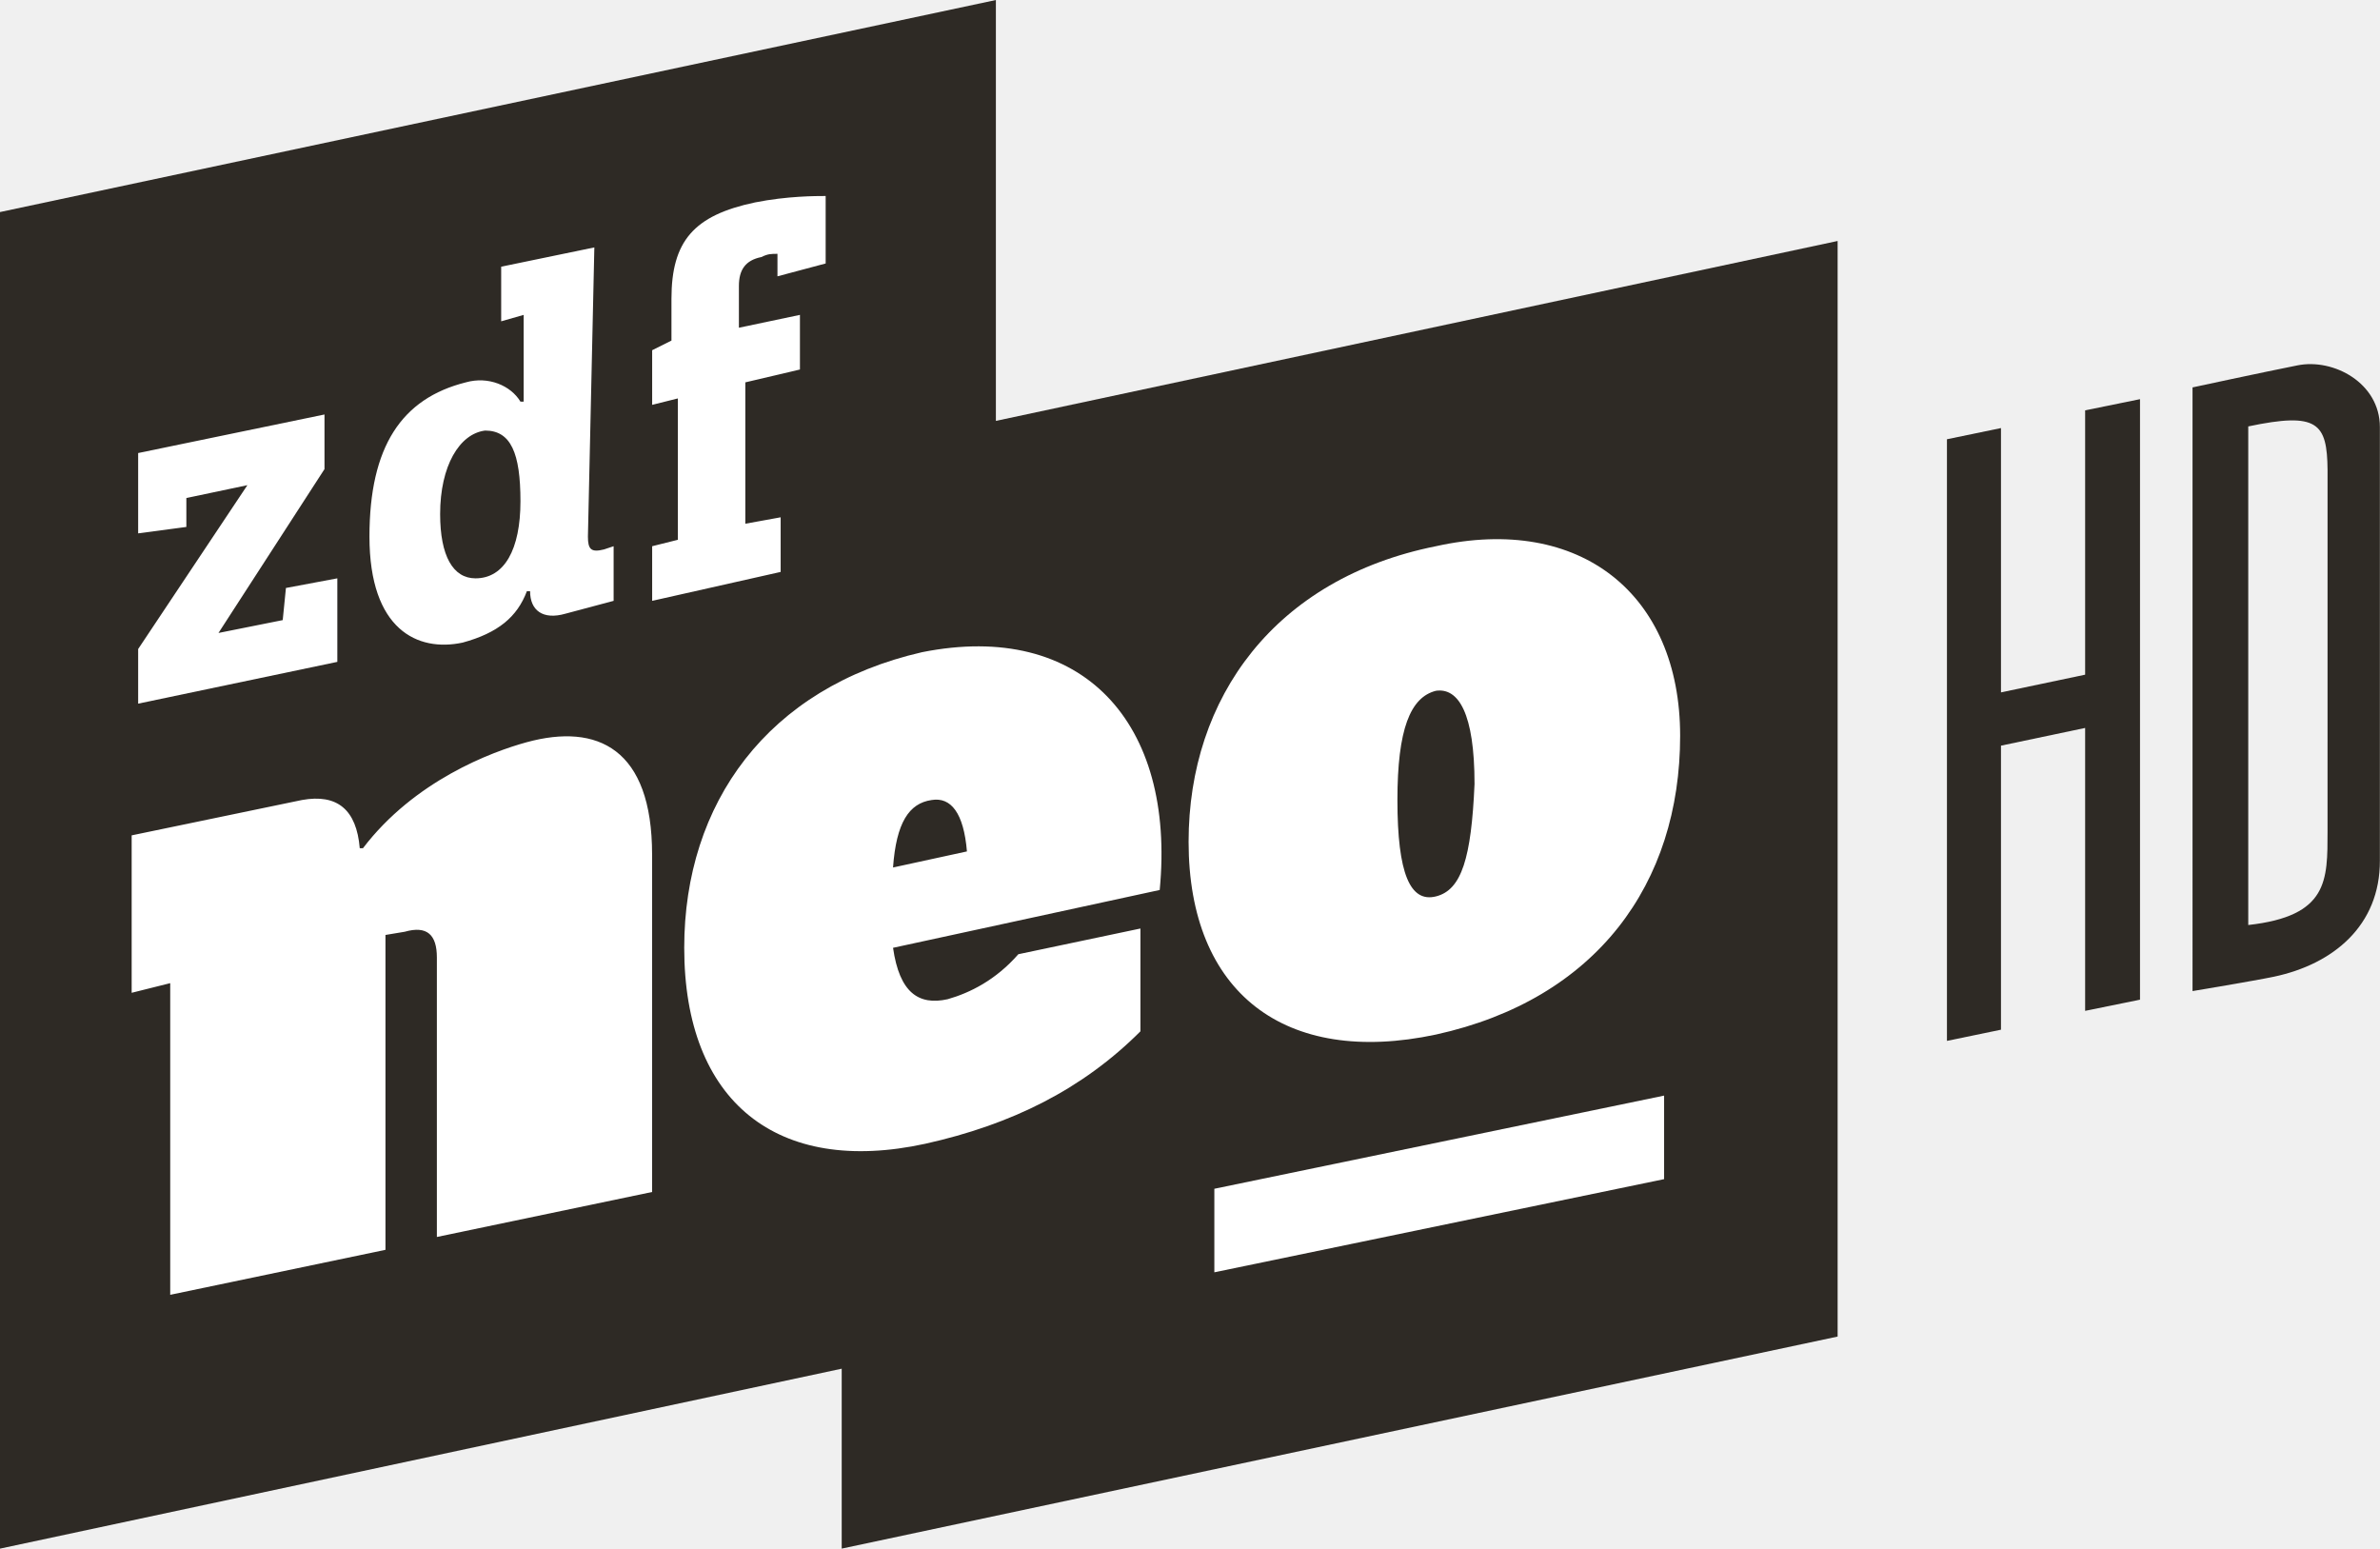
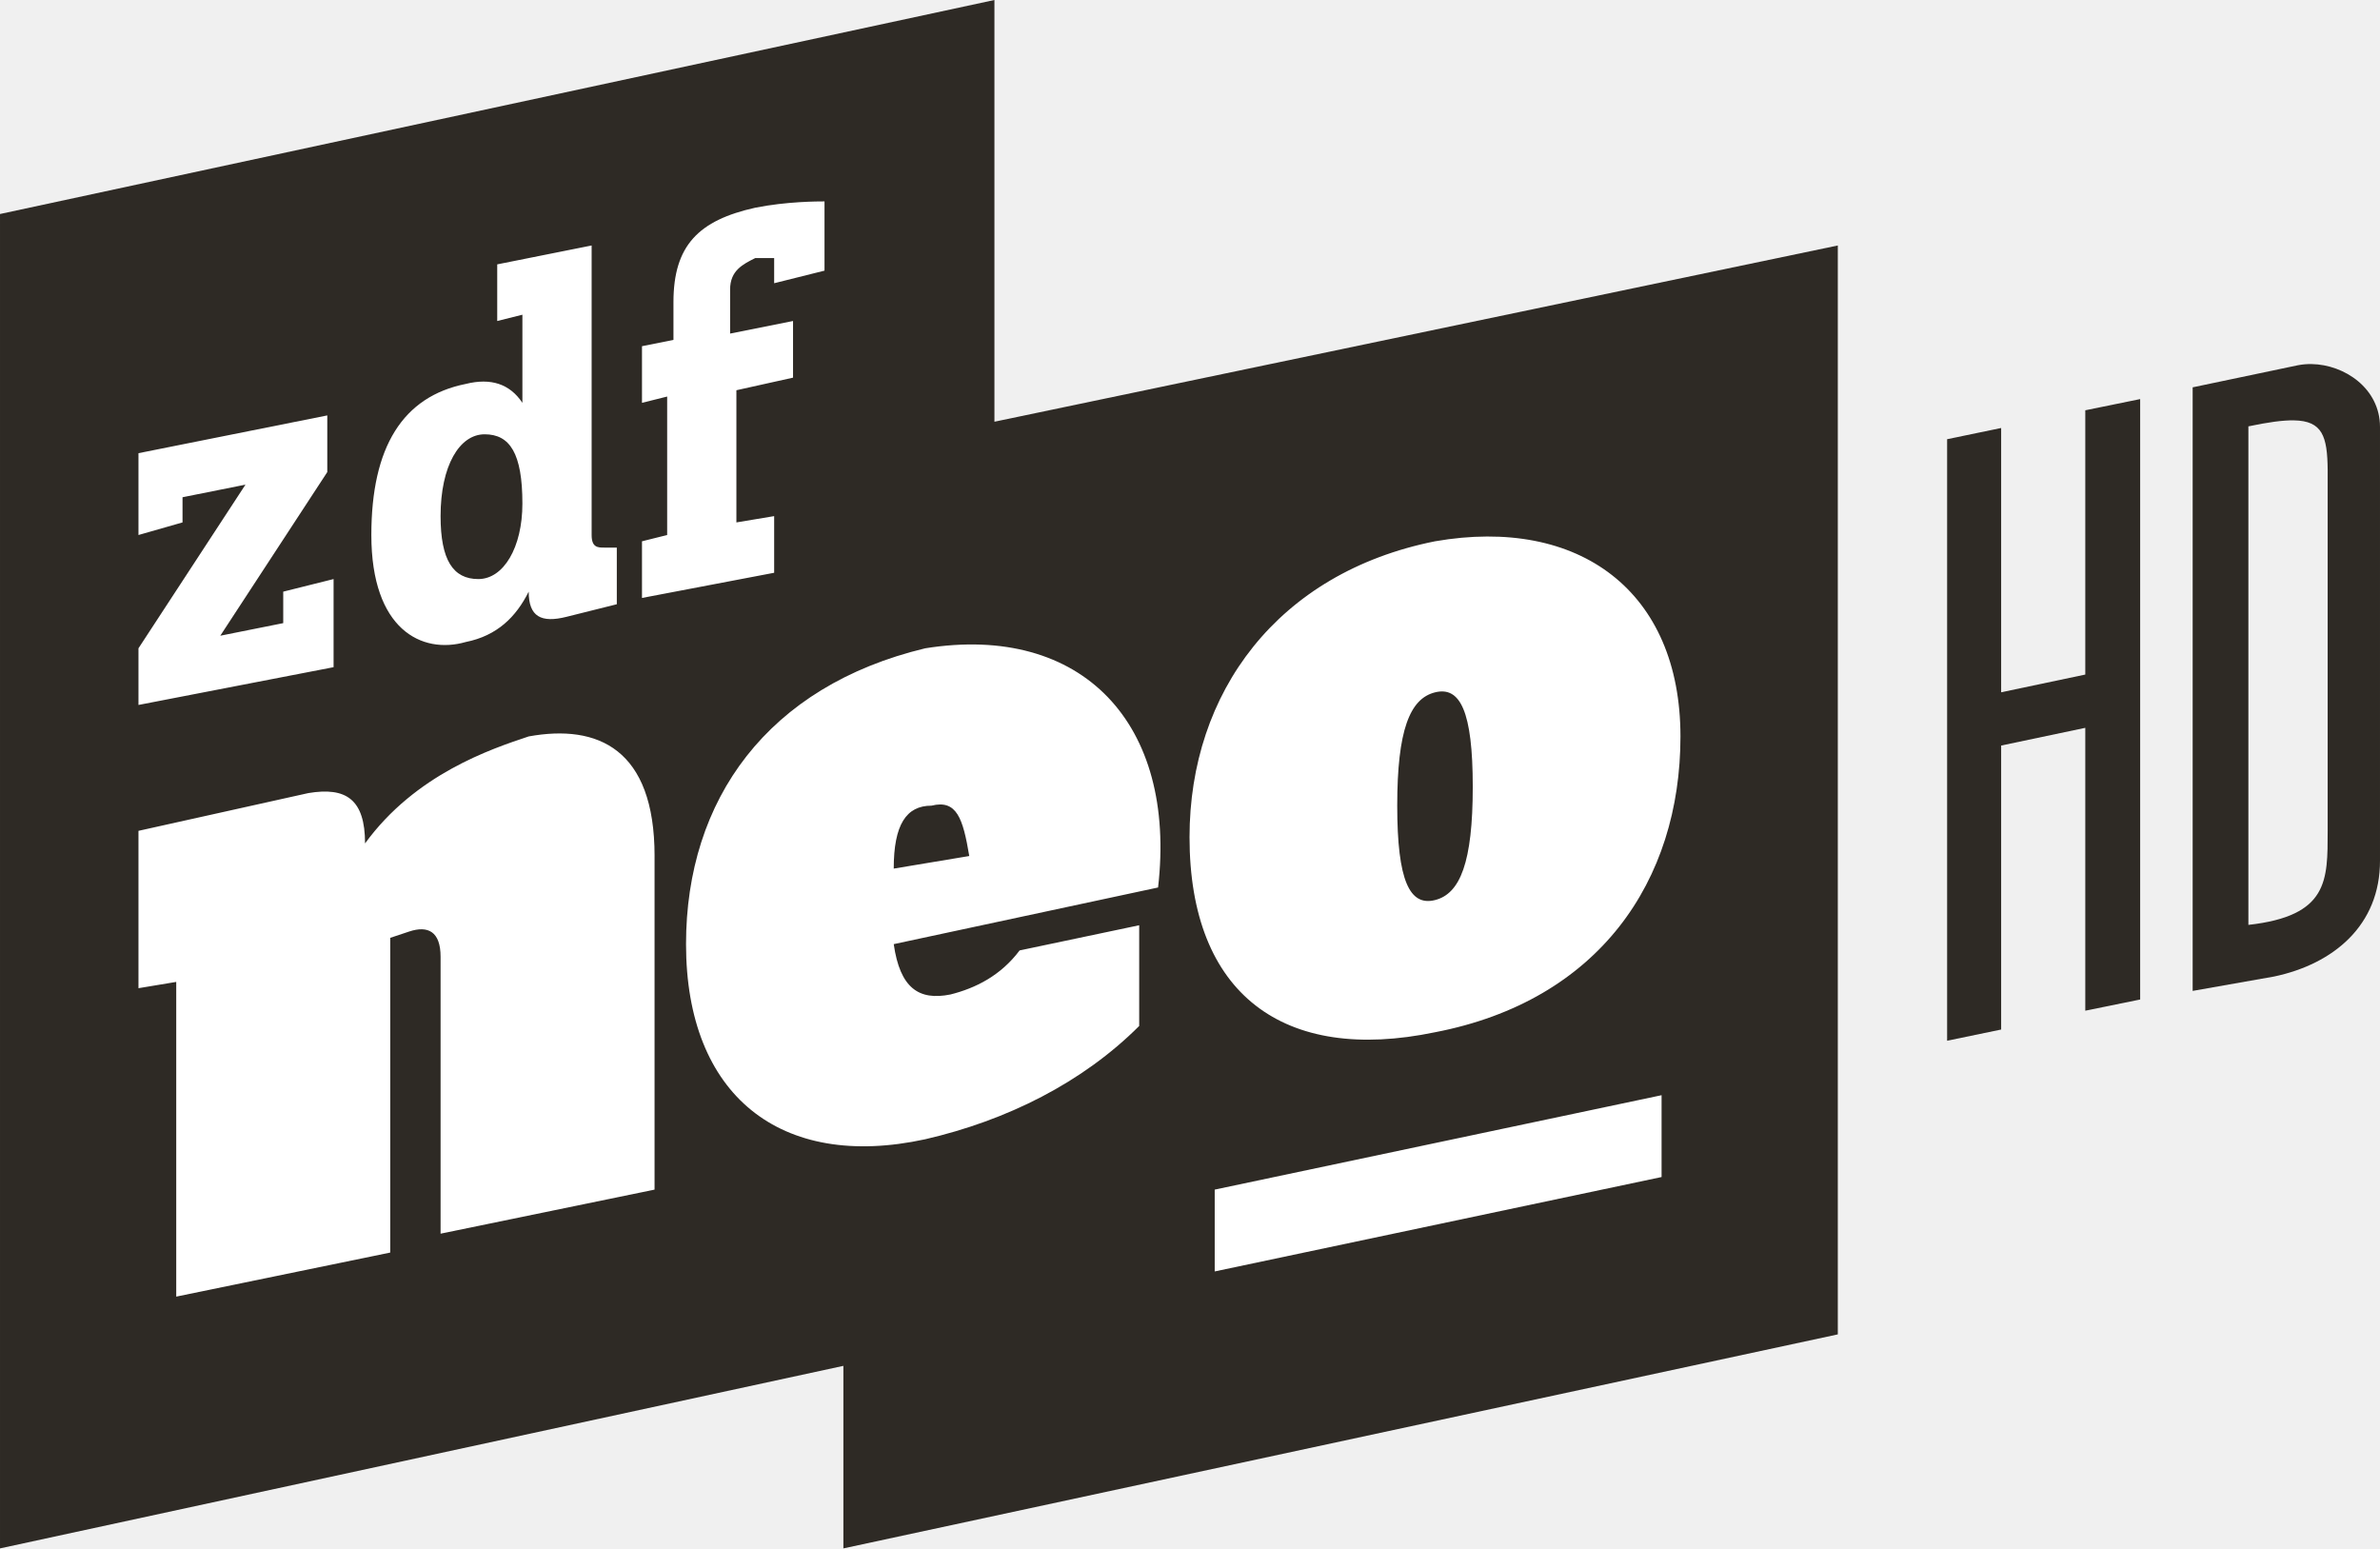
- <svg xmlns="http://www.w3.org/2000/svg" width="200mm" height="130.13mm" version="1.1" viewBox="0 0 200 130.13">
-   <g transform="translate(159.14 133.4)">
-     <g class="st0" transform="matrix(.33333 0 0 .33333 -165.39 72.419)" display="none" fill="#e6e6e6">
-       <path class="st1" d="m-42 782.5v-29.2c0-25.8 12.1-50.9 56.9-50.9 44.7 0 56.9 25.1 56.9 50.9v29.2c0 25.8-12.1 50.9-56.9 50.9s-56.9-25.1-56.9-50.9zm76.5 1v-31.3c0-11.9-6.2-18.6-19.6-18.6-13.5 0-19.6 6.7-19.6 18.6v31.3c0 11.9 6.2 18.6 19.6 18.6s19.6-6.7 19.6-18.6z" display="inline" />
-       <path class="st1" d="m808 782.5v-29.2c0-25.8 12.1-50.9 56.9-50.9 44.7 0 56.9 25.1 56.9 50.9v29.2c0 25.8-12.1 50.9-56.9 50.9-44.7 0-56.9-25.1-56.9-50.9zm76.6 1v-31.3c0-11.9-6.2-18.6-19.6-18.6-13.5 0-19.6 6.7-19.6 18.6v31.3c0 11.9 6.2 18.6 19.6 18.6s19.6-6.7 19.6-18.6z" display="inline" />
-       <path class="st1" d="m307 648.2h-29.2c-25.8 0-50.9-12.1-50.9-56.9 0-44.7 25.1-56.9 50.9-56.9h29.2c25.8 0 50.9 12.1 50.9 56.9s-25.1 56.9-50.9 56.9zm1-76.5h-31.3c-11.9 0-18.6 6.2-18.6 19.6 0 13.5 6.7 19.6 18.6 19.6h31.3c11.9 0 18.6-6.2 18.6-19.6s-6.7-19.6-18.6-19.6z" display="inline" />
-       <path class="st1" d="m307 944.7h-29.2c-25.8 0-50.9-12.1-50.9-56.9 0-44.7 25.1-56.9 50.9-56.9h29.2c25.8 0 50.9 12.1 50.9 56.9s-25.1 56.9-50.9 56.9zm1-76.5h-31.3c-11.9 0-18.6 6.2-18.6 19.6 0 13.5 6.7 19.6 18.6 19.6h31.3c11.9 0 18.6-6.2 18.6-19.6s-6.7-19.6-18.6-19.6z" display="inline" />
-     </g>
-     <path d="m-88.408-18.391v15.118l83.69-17.818v-92.06l-70.734 15.118v-35.366l-83.69 17.818v112.31z" fill="#2e2a25" stroke-width="2.7" />
-     <path class="st3" d="m-104.34-61.586v28.347l-18.088 3.78v-23.488c0-1.89-0.81-2.7-2.7-2.16l-1.62 0.27v26.458l-18.088 3.78v-26.188l-3.24 0.81v-13.229l14.308-2.97c2.97-0.54 4.59 0.81 4.859 4.05h0.27c4.319-5.669 10.799-8.099 13.768-8.909 5.939-1.62 10.529 0.54 10.529 9.449zm42.654 2.97-22.408 4.859c0.54 3.78 2.16 4.859 4.59 4.319 1.89-0.54 4.05-1.62 5.939-3.78l10.259-2.16v8.639c-4.859 4.859-10.799 7.829-18.088 9.449-12.419 2.7-20.248-3.51-20.248-16.468 0-12.149 7.019-21.868 19.978-24.838 13.499-2.7 21.328 5.939 19.978 19.978zm-22.408-1.89 6.209-1.35c-0.27-3.24-1.35-4.59-2.97-4.319-1.89 0.27-2.97 1.89-3.24 5.669zm66.142-11.069c0 12.419-7.019 22.138-20.518 25.107-12.689 2.7-20.788-3.51-20.788-16.198 0-12.149 7.289-22.138 20.788-24.837 12.149-2.7 20.518 4.05 20.518 15.928zm-20.518-3.78c-2.16 0.54-3.24 3.24-3.24 9.179 0 6.209 1.08 8.639 3.24 8.099s2.97-3.24 3.24-9.449c0-5.939-1.35-8.099-3.24-7.829z" fill="#fff" stroke-width="2.7" />
-     <path class="st3" d="m-147.53-74.274v-4.59l9.179-13.768-5.129 1.08v2.43l-4.05 0.54v-6.749l15.658-3.24v4.59l-8.909 13.768 5.399-1.08 0.27-2.7 4.319-0.81v7.019zm37.795-14.038c0 1.08 0.27 1.35 1.35 1.08l0.81-0.27v4.59l-4.05 1.08c-1.89 0.54-2.97-0.27-2.97-1.89h-0.27c-0.81 2.16-2.43 3.51-5.399 4.319-3.78 0.81-7.829-1.08-7.829-8.909 0-7.559 2.7-11.609 8.099-12.959 1.89-0.54 3.78 0.27 4.59 1.62h0.27v-7.289l-1.89 0.54v-4.59l7.829-1.62zm-5.669-2.97c0-4.05-0.81-5.939-2.97-5.939-2.16 0.27-3.78 2.97-3.78 7.019 0 3.51 1.08 5.399 2.97 5.399 2.43 0 3.78-2.43 3.78-6.479zm12.689-13.499v-3.51c0-4.859 1.89-7.019 7.019-8.099 2.7-0.54 5.129-0.54 5.939-0.54v5.669l-4.05 1.08v-1.89c-0.54 0-0.81 0-1.35 0.27-1.35 0.27-1.89 1.08-1.89 2.43v3.51l5.129-1.08v4.59l-4.59 1.08v11.879l2.97-0.54v4.59l-10.799 2.43v-4.59l2.16-0.54v-11.879l-2.16 0.54v-4.59z" fill="#fff" stroke-width="2.7" />
-     <path d="m-57.094-33.509v7.019l37.795-7.829v-7.019z" fill="#fff" stroke-width="2.7" />
-     <g transform="matrix(1.166 -.20598 0 3.0635 470.32 -266)" fill="#2e2a25" aria-label="HD">
-       <g fill="#2e2a25">
-         <path d="m-389.57 37.057-6.065 0.078v7.791l-3.894 0.045v-16.502l3.894-0.045v7.25l6.065-0.078v-7.25l3.955-0.041v16.471l-3.955 0.041z" stroke-width=".544" />
-         <path d="m-381.83 28.237s5.044-0.075 7.574-0.096c2.59-0.022 5.922 0.881 5.928 2.089l3.5e-4 11.892c0.017 1.789-3.375 2.617-7.63 2.673-1.399 0.018-5.872 0-5.872 0zm9.732 2.922c-0.033-1.292-0.697-1.647-5.716-1.582v13.676c5.786 0.144 5.712-0.841 5.715-2.189z" stroke-width=".552" />
-       </g>
-     </g>
-   </g>
+ <svg xmlns="http://www.w3.org/2000/svg" width="691.728" height="450" viewBox="0 0 183.02 119.063">
+   <path d="M177.76 27.995a5.03 5.03 0 0 0-1.065.093l-8.081 1.696v46.411l6.265-1.106c4.54-.957 8.159-3.918 8.141-8.93V32.826c-.006-2.962-2.728-4.789-5.26-4.831zm-13.183 2.693l-4.22.861V51.87l-6.47 1.363V32.911l-4.155.861v46.255l4.155-.861V57.328l6.47-1.362v21.751l4.22-.861zm11.825 1.636c2.196.039 2.57 1.22 2.595 3.818l-.001 27.764c-.003 3.78.076 6.525-6.097 7.213V32.785c1.506-.317 2.644-.477 3.503-.461zM0 16.456v102.607l64.855-14.036v14.036l76.471-16.456V18.876L76.471 32.428V0z" fill="#2e2a25" />
+   <path d="M50.335 65.823v25.652L33.88 94.863V73.567c0-1.936-.968-2.42-2.42-1.936l-1.452.484v24.2l-16.456 3.388v-24.2l-2.904.484v-12.1l13.068-2.904c2.904-.484 4.356.484 4.356 3.872h0c3.872-5.324 9.68-7.26 12.584-8.228 5.324-.968 9.68.968 9.68 9.196zm38.72 2.42l-20.328 4.356c.484 3.388 1.936 4.356 4.356 3.872 1.936-.484 3.872-1.452 5.324-3.388l9.196-1.936v7.744c-4.356 4.356-10.164 7.26-16.456 8.712-11.132 2.42-18.392-3.388-18.392-15.004 0-11.132 6.292-19.844 18.392-22.748 12.1-1.936 19.36 5.808 17.908 18.392zm-20.328-1.452l5.808-.968c-.484-2.904-.968-4.356-2.904-3.872-1.936 0-2.904 1.452-2.904 4.84zm60.499-10.164c0 11.132-6.292 20.328-18.876 22.748-11.616 2.42-18.876-2.904-18.876-15.004 0-11.132 6.776-20.328 18.876-22.748 11.132-1.936 18.876 3.872 18.876 15.004zm-18.876-3.388c-1.936.484-2.904 2.904-2.904 8.712s.968 7.744 2.904 7.26 2.904-2.904 2.904-8.712-.968-7.744-2.904-7.26zm-99.702.968v-4.356l8.228-12.584-4.84.968v1.936l-3.388.968v-6.292l14.52-2.904V36.3L16.94 48.883l4.84-.968v-2.42l3.872-.968v6.776zm34.848-13.068c0 .968.484.968.968.968h.968v4.356l-3.872.968c-1.936.484-2.904 0-2.904-1.936h0c-.968 1.936-2.42 3.388-4.84 3.872-3.388.968-7.26-.968-7.26-8.228 0-6.776 2.42-10.648 7.26-11.616 1.936-.484 3.388 0 4.356 1.452h0V24.2l-1.936.484v-4.356l7.26-1.452zm-5.324-2.42c0-3.872-.968-5.324-2.904-5.324s-3.388 2.42-3.388 6.292c0 3.388.968 4.84 2.904 4.84s3.388-2.42 3.388-5.808zm11.616-12.584v-2.904c0-4.356 1.936-6.292 6.292-7.26 2.42-.484 4.84-.484 5.324-.484v5.324l-3.872.968v-1.936H58.08c-.968.484-1.936.968-1.936 2.42v3.388l4.84-.968v4.356l-4.356.968v10.164l2.904-.484v4.356l-10.164 1.936v-4.356l1.936-.484V30.492l-1.936.484V26.62zm75.986 64.372v-6.292l-34.364 7.26v6.292z" fill="#fff" />
</svg>
